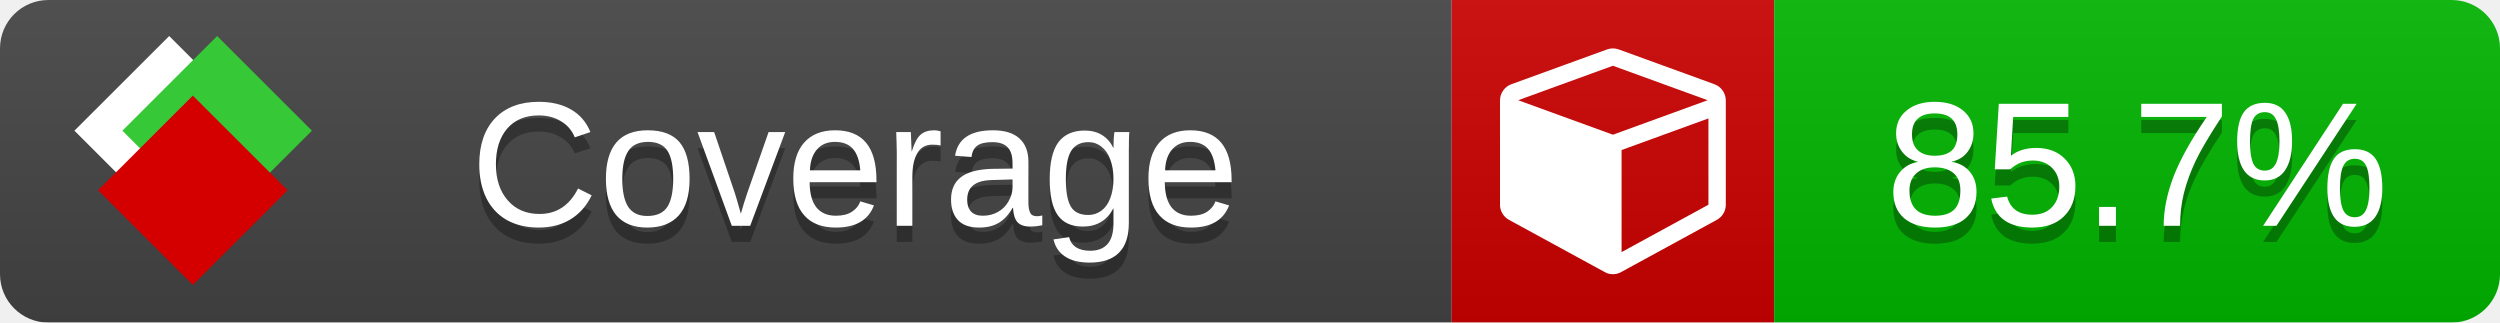
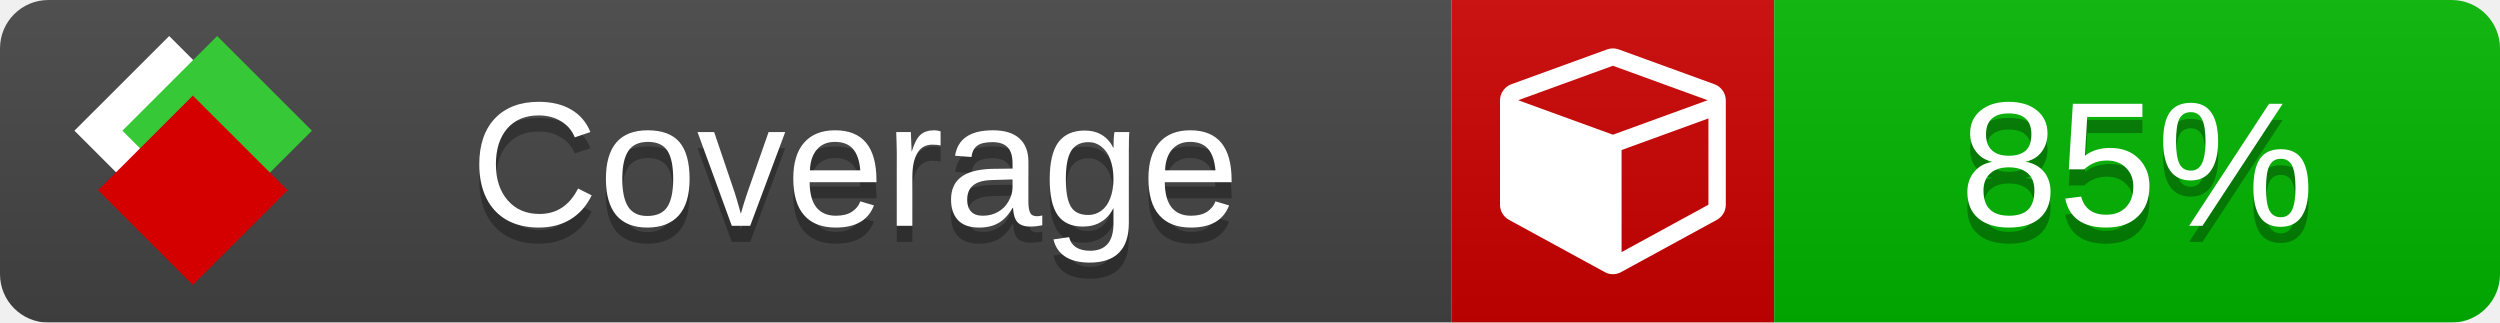
<svg xmlns="http://www.w3.org/2000/svg" xmlns:xlink="http://www.w3.org/1999/xlink" width="155" height="20">
  <style type="text/css">
          
            @keyframes fade1 {
                0% { visibility: visible; opacity: 1; }
               27% { visibility: visible; opacity: 1; }
               33% { visibility: hidden; opacity: 0; }
               60% { visibility: hidden; opacity: 0; }
               66% { visibility: hidden; opacity: 0; }
               93% { visibility: hidden; opacity: 0; }
              100% { visibility: visible; opacity: 1; }
            }
            @keyframes fade2 {
                0% { visibility: hidden; opacity: 0; }
               27% { visibility: hidden; opacity: 0; }
               33% { visibility: visible; opacity: 1; }
               60% { visibility: visible; opacity: 1; }
               66% { visibility: hidden; opacity: 0; }
               93% { visibility: hidden; opacity: 0; }
              100% { visibility: hidden; opacity: 0; }
            }
            @keyframes fade3 {
                0% { visibility: hidden; opacity: 0; }
               27% { visibility: hidden; opacity: 0; }
               33% { visibility: hidden; opacity: 0; }
               60% { visibility: hidden; opacity: 0; }
               66% { visibility: visible; opacity: 1; }
               93% { visibility: visible; opacity: 1; }
              100% { visibility: hidden; opacity: 0; }
            }
            .linecoverage {
                animation-duration: 15s;
                animation-name: fade1;
                animation-iteration-count: infinite;
            }
            .branchcoverage {
                animation-duration: 15s;
                animation-name: fade2;
                animation-iteration-count: infinite;
            }
            .methodcoverage {
                animation-duration: 15s;
                animation-name: fade3;
                animation-iteration-count: infinite;
            }
          
    </style>
  <defs>
    <linearGradient id="gradient" x2="0" y2="100%">
      <stop offset="0" stop-color="#bbb" stop-opacity=".1" />
      <stop offset="1" stop-opacity=".1" />
    </linearGradient>
    <linearGradient id="c">
      <stop offset="0" stop-color="#d40000" />
      <stop offset="1" stop-color="#ff2a2a" />
    </linearGradient>
    <linearGradient id="a">
      <stop offset="0" stop-color="#e0e0de" />
      <stop offset="1" stop-color="#fff" />
    </linearGradient>
    <linearGradient id="b">
      <stop offset="0" stop-color="#37c837" />
      <stop offset="1" stop-color="#217821" />
    </linearGradient>
    <linearGradient xlink:href="#a" id="e" x1="106.44" x2="69.96" y1="-11.96" y2="-46.84" gradientTransform="matrix(-.8426 -.00045 -.00045 -.8426 -94.27 -75.82)" gradientUnits="userSpaceOnUse" />
    <linearGradient xlink:href="#b" id="f" x1="56.19" x2="77.97" y1="-23.45" y2="10.62" gradientTransform="matrix(.8426 .00045 .00045 .8426 94.27 75.82)" gradientUnits="userSpaceOnUse" />
    <linearGradient xlink:href="#c" id="g" x1="79.98" x2="132.9" y1="10.79" y2="10.79" gradientTransform="matrix(.8426 .00045 .00045 .8426 94.27 75.82)" gradientUnits="userSpaceOnUse" />
    <mask id="mask">
      <rect width="155" height="20" rx="3" fill="#fff" />
    </mask>
    <g id="icon" transform="matrix(.04486 0 0 .04481 -.48 -.63)">
      <rect width="52.92" height="52.92" x="-109.72" y="-27.13" fill="url(#e)" transform="rotate(-135)" />
      <rect width="52.92" height="52.92" x="70.19" y="-39.18" fill="url(#f)" transform="rotate(45)" />
      <rect width="52.92" height="52.92" x="80.05" y="-15.74" fill="url(#g)" transform="rotate(45)" />
    </g>
  </defs>
  <g mask="url(#mask)">
    <rect x="0" y="0" width="90" height="20" fill="#444" />
    <rect x="90" y="0" width="20" height="20" fill="#c00" />
    <rect x="110" y="0" width="45" height="20" fill="#00B600" />
    <rect x="0" y="0" width="155" height="20" fill="url(#gradient)" />
  </g>
  <g>
    <path class="" fill="#fff" d="m 100.538,15.629 5.385,-2.936 v -5.351 l -5.385,1.96 z M 100,8.351 105.873,6.214 100,4.077 94.127,6.214 Z m 7,-2.12 v 6.462 q 0,0.294 -0.151,0.547 -0.151,0.252 -0.412,0.395 l -5.923,3.231 q -0.236,0.135 -0.513,0.135 -0.278,0 -0.513,-0.135 l -5.923,-3.231 Q 93.303,13.492 93.151,13.239 93,12.987 93,12.692 v -6.462 q 0,-0.337 0.194,-0.614 0.194,-0.278 0.513,-0.395 l 5.923,-2.154 q 0.185,-0.067 0.37,-0.067 0.185,0 0.37,0.067 l 5.923,2.154 q 0.32,0.118 0.513,0.395 Q 107,5.894 107,6.231 Z" />
  </g>
  <g fill="#fff" text-anchor="middle" font-family="Verdana,Arial,Geneva,sans-serif" font-size="11">
    <a xlink:href="https://github.com/danielpalme/ReportGenerator" target="_top">
      <use xlink:href="#icon" transform="translate(3,1) scale(3.5)" />
    </a>
    <text x="53" y="15" fill="#010101" fill-opacity=".3">Coverage</text>
    <text x="53" y="14" fill="#fff">Coverage</text>
-     <text class="" x="132.5" y="15" fill="#010101" fill-opacity=".3">85.7%</text>
-     <text class="" x="132.5" y="14">85.7%</text>
+     <text class="" x="132.5" y="15" fill="#010101" fill-opacity=".3">85%</text>
+     <text class="" x="132.5" y="14">85%</text>
  </g>
  <g>
    <rect class="" x="90" y="0" width="65" height="20" fill-opacity="0" />
  </g>
</svg>
